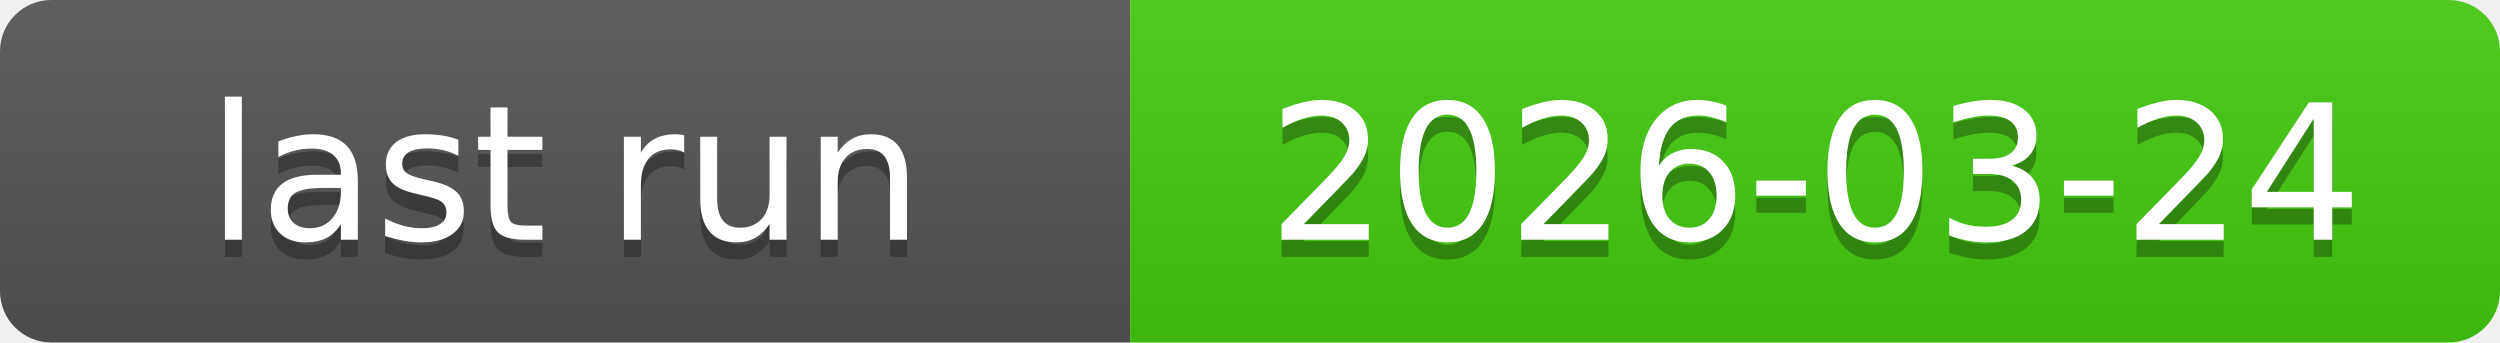
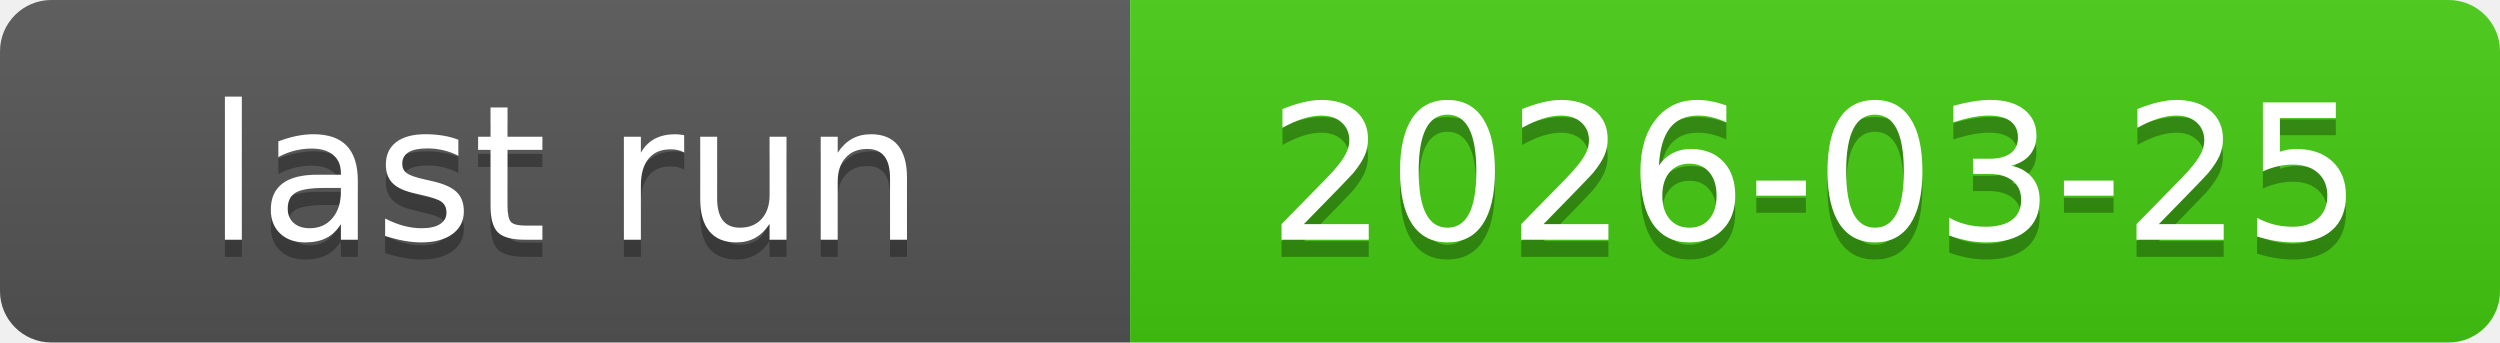
<svg xmlns="http://www.w3.org/2000/svg" xmlns:xlink="http://www.w3.org/1999/xlink" width="146" height="20" role="img">
-   <a target="_blank" xlink:href="https://github.com/symbolic-labs-pub/freedom-that-lasts/actions/runs/23472621826">
+   <a target="_blank" xlink:href="https://github.com/symbolic-labs-pub/freedom-that-lasts/actions/runs/23524478746">
    <linearGradient id="s" x2="0" y2="100%">
      <stop offset="0" stop-color="#bbb" stop-opacity=".1" />
      <stop offset="1" stop-opacity=".1" />
    </linearGradient>
    <clipPath id="r">
      <rect width="146" height="20" rx="3" fill="#fff" />
    </clipPath>
    <g clip-path="url(#r)">
      <rect width="66" height="20" fill="#555" />
      <rect x="66" width="80" height="20" fill="#4c1" />
      <rect width="146" height="20" fill="url(#s)" />
    </g>
    <g fill="#fff" text-anchor="middle" font-family="Verdana,Geneva,DejaVu Sans,sans-serif" text-rendering="geometricPrecision" font-size="110">
      <text aria-hidden="true" x="330.0" y="150" fill="#010101" fill-opacity=".3" transform="scale(.1)" textLength="560">last run</text>
      <text x="330.0" y="140" transform="scale(.1)" fill="#fff" textLength="560">last run</text>
-       <text aria-hidden="true" x="1060.0" y="150" fill="#010101" fill-opacity=".3" transform="scale(.1)" textLength="700">2026-03-24</text>
-       <text x="1060.0" y="140" transform="scale(.1)" fill="#fff" textLength="700">2026-03-24</text>
+       <text aria-hidden="true" x="1060.0" y="150" fill="#010101" fill-opacity=".3" transform="scale(.1)" textLength="700">2026-03-25</text>
+       <text x="1060.0" y="140" transform="scale(.1)" fill="#fff" textLength="700">2026-03-25</text>
    </g>
  </a>
</svg>
